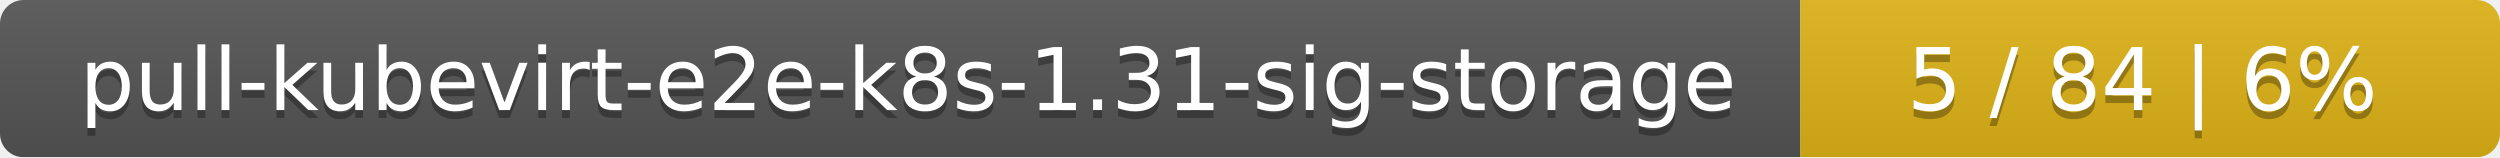
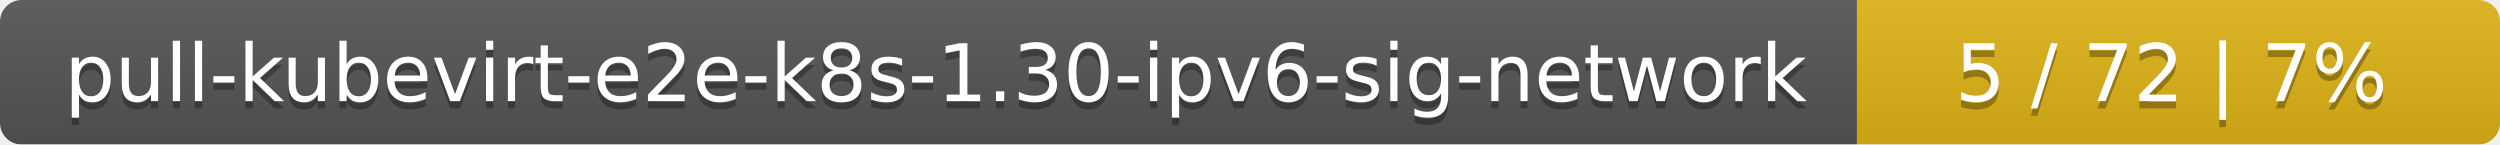
- <svg xmlns="http://www.w3.org/2000/svg" width="318" height="20">
+ <svg xmlns="http://www.w3.org/2000/svg" width="346" height="20">
  <linearGradient id="smooth" x2="0" y2="100%">
    <stop offset="0" stop-color="#bbb" stop-opacity=".1" />
    <stop offset="1" stop-opacity=".1" />
  </linearGradient>
  <mask id="round">
-     <rect width="318" height="20" rx="3" fill="#fff" />
+     <rect width="346" height="20" rx="3" fill="#fff" />
  </mask>
  <g mask="url(#round)">
-     <rect width="229" height="20" fill="#555" />
-     <rect x="229" width="89" height="20" fill="#dfb317" />
-     <rect width="318" height="20" fill="url(#smooth)" />
+     <rect width="257" height="20" fill="#555" />
+     <rect x="257" width="89" height="20" fill="#dfb317" />
+     <rect width="346" height="20" fill="url(#smooth)" />
  </g>
  <g fill="#fff" text-anchor="middle" font-family="DejaVu Sans,Verdana,Geneva,sans-serif" font-size="11">
-     <text x="115.5" y="15" fill="#010101" fill-opacity=".3">pull-kubevirt-e2e-k8s-1.31-sig-storage</text>
-     <text x="115.5" y="14">pull-kubevirt-e2e-k8s-1.31-sig-storage</text>
-     <text x="272.5" y="15" fill="#010101" fill-opacity=".3">5 / 84    |    6%</text>
-     <text x="272.5" y="14">5 / 84    |    6%</text>
+     <text x="129.5" y="15" fill="#010101" fill-opacity=".3">pull-kubevirt-e2e-k8s-1.30-ipv6-sig-network</text>
+     <text x="129.5" y="14">pull-kubevirt-e2e-k8s-1.30-ipv6-sig-network</text>
+     <text x="300.5" y="15" fill="#010101" fill-opacity=".3">5 / 72    |    7%</text>
+     <text x="300.5" y="14">5 / 72    |    7%</text>
  </g>
</svg>
